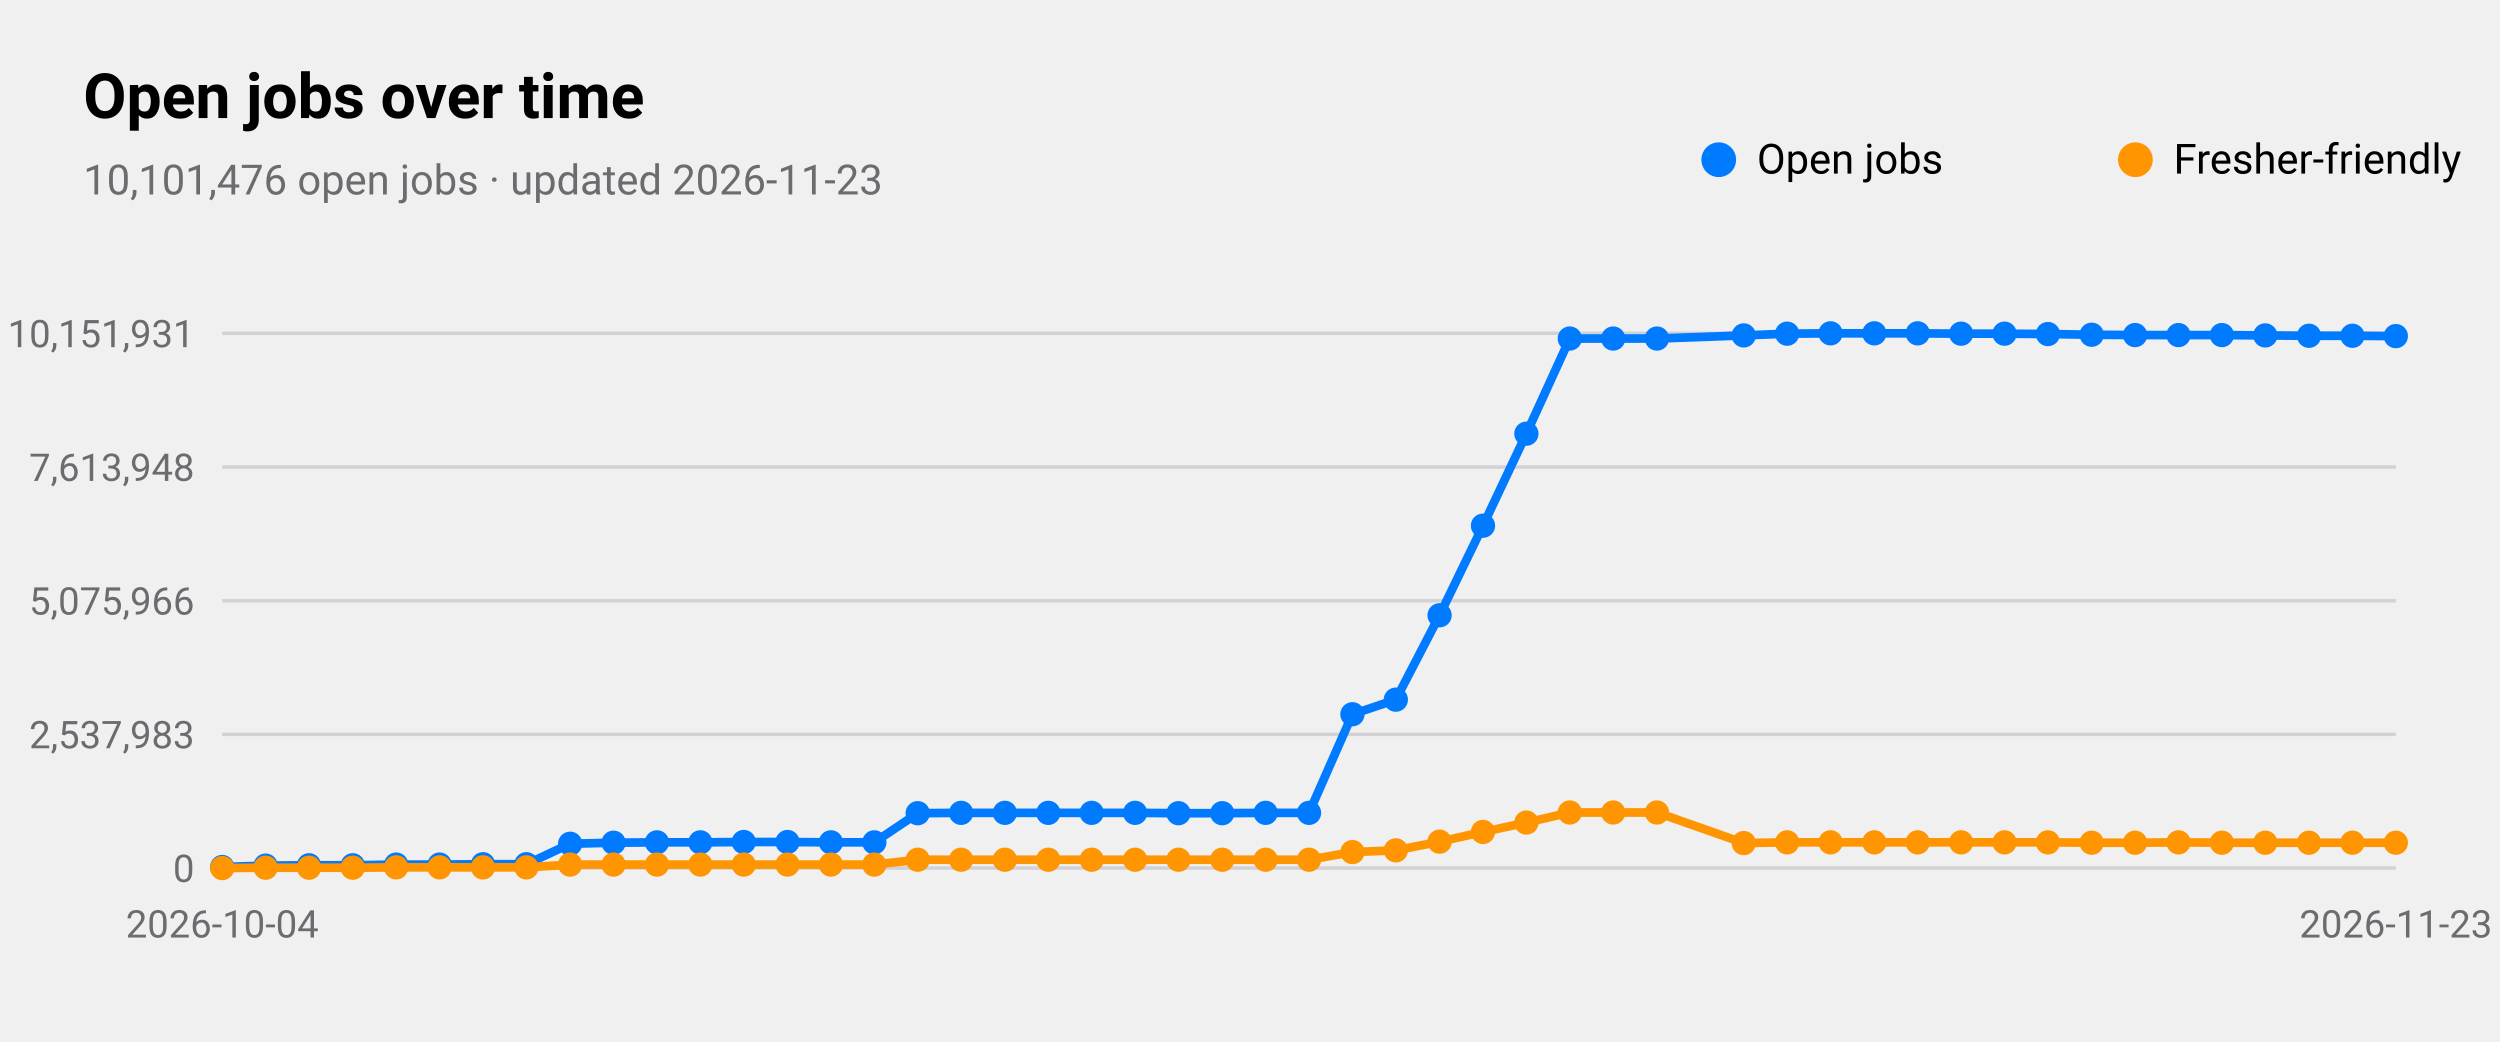
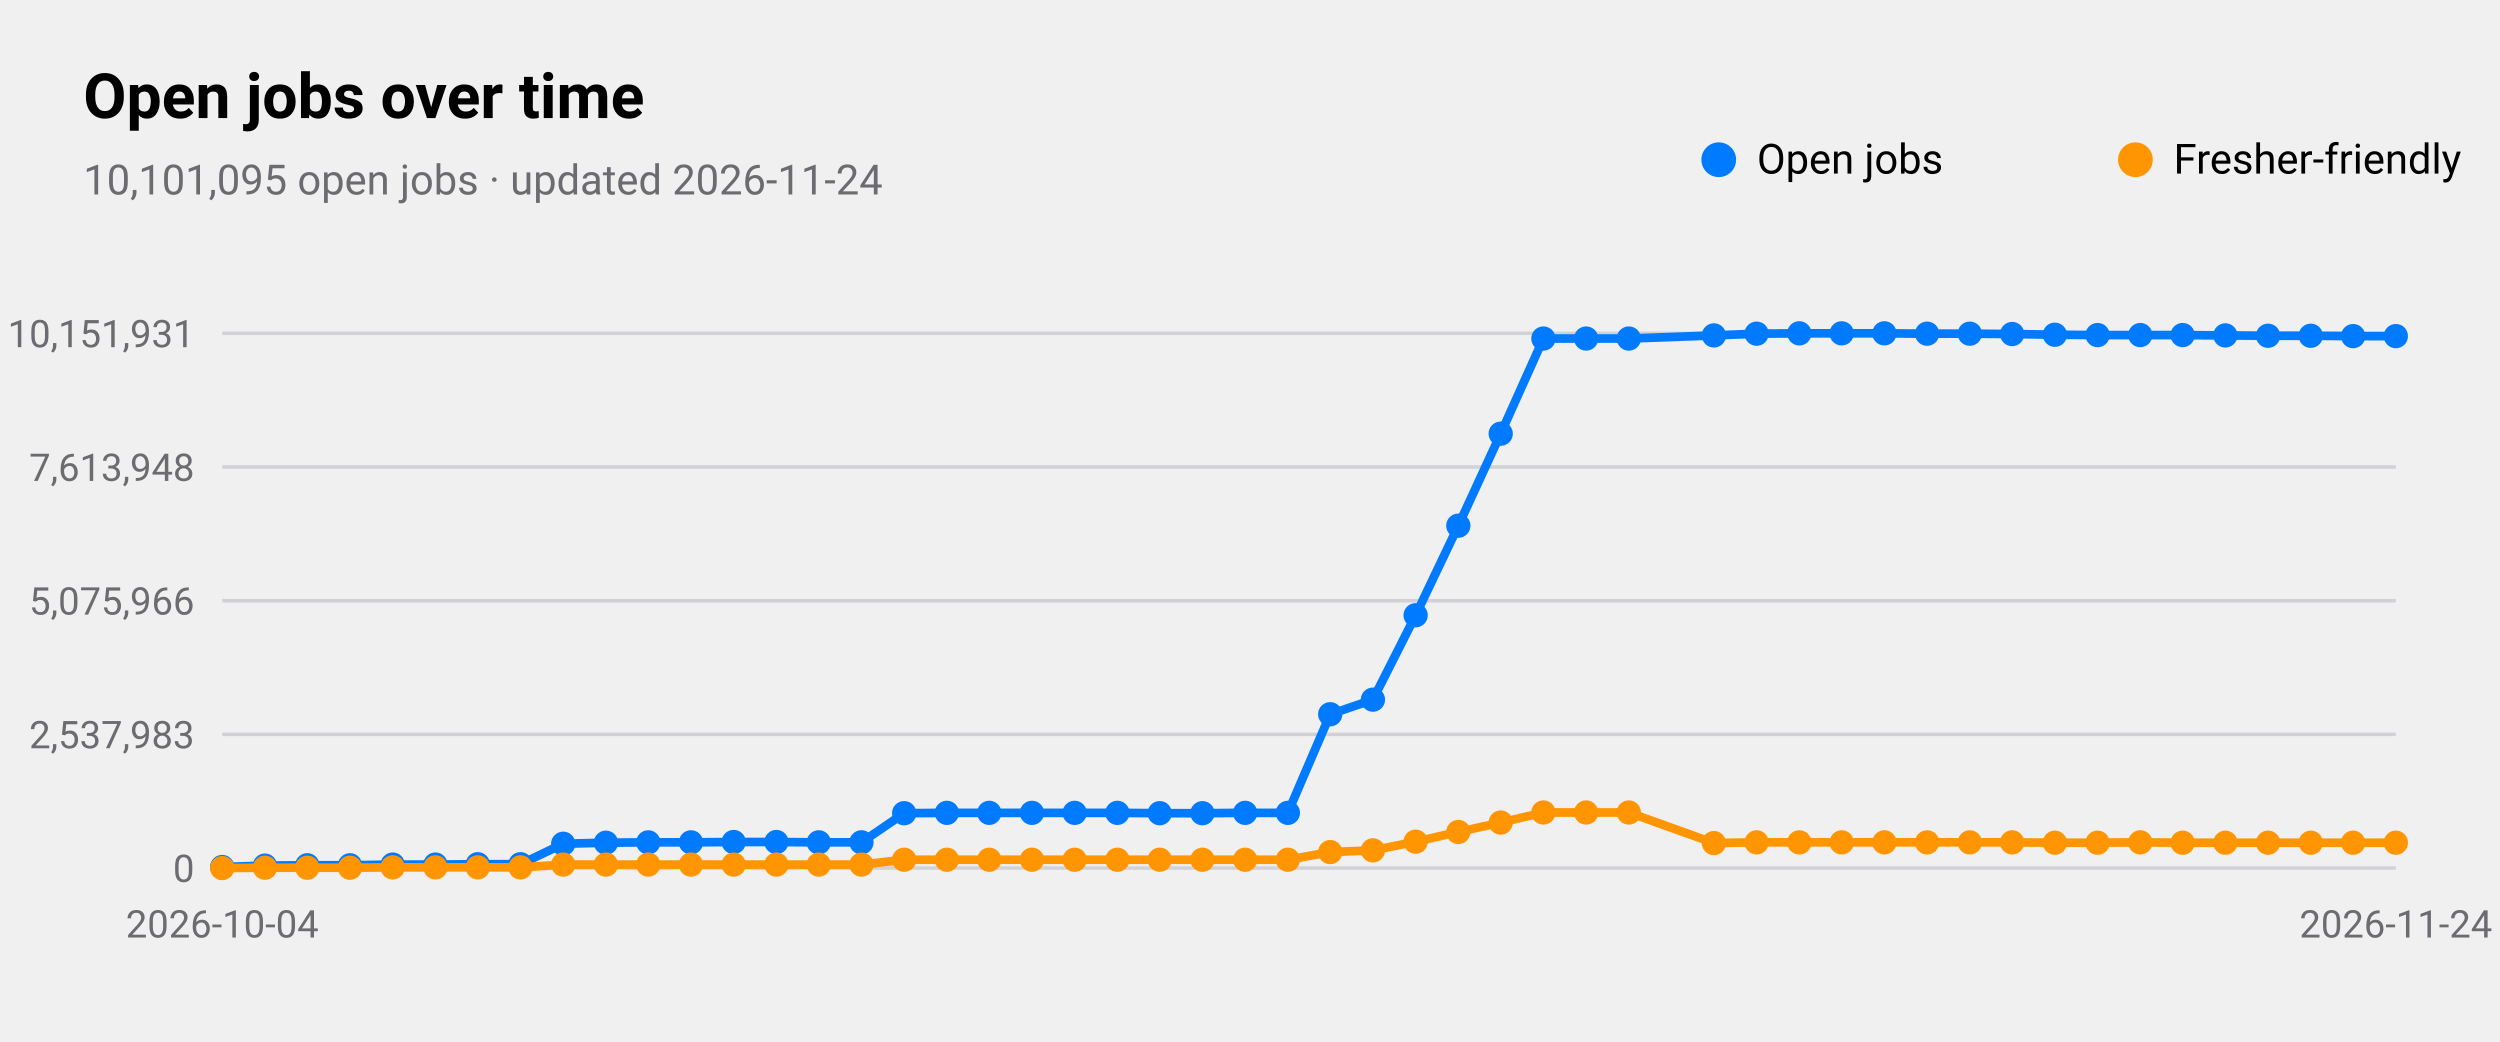
<svg xmlns="http://www.w3.org/2000/svg" viewBox="0 0 720 300" width="720" height="300" role="img" aria-label="Open jobs over time">
  <style>
text{font-family:-apple-system,BlinkMacSystemFont,"SF Pro Text","Helvetica Neue","Segoe UI",Roboto,sans-serif;fill:#000}
.sub,.val,.axis{fill:#6c6c70}.bar{fill:#007aff}.track{fill:#e5e5ea}.grid{stroke:#d1d1d6}
.l1{fill:none;stroke:#007aff;stroke-width:2.5}.d1{fill:#007aff}.l2{fill:none;stroke:#ff9500;stroke-width:2.5}.d2{fill:#ff9500}
.l3{fill:none;stroke:#34c759;stroke-width:2.5}.d3{fill:#34c759}.l4{fill:none;stroke:#af52de;stroke-width:2.5}.d4{fill:#af52de}
.l5{fill:none;stroke:#ff3b30;stroke-width:2.5}.d5{fill:#ff3b30}.l6{fill:none;stroke:#00b8d4;stroke-width:2.5}.d6{fill:#00b8d4}
@media(prefers-color-scheme:dark){text{fill:#fff}.sub,.val,.axis{fill:#98989d}.bar{fill:#0a84ff}.track{fill:#2c2c2e}.grid{stroke:#38383a}
.l1{stroke:#0a84ff}.d1{fill:#0a84ff}.l2{stroke:#ff9f0a}.d2{fill:#ff9f0a}
.l3{stroke:#30d158}.d3{fill:#30d158}.l4{stroke:#bf5af2}.d4{fill:#bf5af2}.l5{stroke:#ff453a}.d5{fill:#ff453a}.l6{stroke:#40cbe0}.d6{fill:#40cbe0}}
</style>
  <text x="24" y="34" font-size="18" font-weight="600">Open jobs over time</text>
-   <text class="sub" x="24" y="56" font-size="12">10,101,476 open jobs · updated 2026-11-23</text>
+   <text class="sub" x="24" y="56" font-size="12">10,101,095 open jobs · updated 2026-11-24</text>
  <line class="grid" x1="64" x2="690" y1="250.0" y2="250.0" />
  <text class="axis" x="56" y="254.0" font-size="11" text-anchor="end">0</text>
  <line class="grid" x1="64" x2="690" y1="211.5" y2="211.5" />
  <text class="axis" x="56" y="215.5" font-size="11" text-anchor="end">2,537,983</text>
  <line class="grid" x1="64" x2="690" y1="173.0" y2="173.0" />
  <text class="axis" x="56" y="177.0" font-size="11" text-anchor="end">5,075,966</text>
  <line class="grid" x1="64" x2="690" y1="134.5" y2="134.5" />
  <text class="axis" x="56" y="138.5" font-size="11" text-anchor="end">7,613,948</text>
  <line class="grid" x1="64" x2="690" y1="96.0" y2="96.0" />
  <text class="axis" x="56" y="100.0" font-size="11" text-anchor="end">10,151,931</text>
  <text class="axis" x="64.0" y="270" font-size="11" text-anchor="middle">2026-10-04</text>
-   <text class="axis" x="690.0" y="270" font-size="11" text-anchor="middle">2026-11-23</text>
-   <polyline class="l1" points="64.0,249.7 76.5,249.3 89.0,249.2 101.6,249.2 114.1,249.0 126.6,249.0 139.1,248.9 151.6,248.9 164.2,243.0 176.7,242.7 189.2,242.6 201.7,242.6 214.2,242.5 226.8,242.5 239.3,242.6 251.8,242.6 264.3,234.2 276.8,234.1 289.4,234.1 301.9,234.1 314.4,234.1 326.9,234.1 339.4,234.2 352.0,234.2 364.5,234.1 377.0,234.1 389.5,205.7 402.0,201.5 414.6,177.2 427.1,151.4 439.6,124.9 452.1,97.5 464.6,97.5 477.2,97.5 502.2,96.6 514.7,96.1 527.2,96.0 539.8,96.0 552.3,96.0 564.8,96.1 577.3,96.1 589.8,96.2 602.4,96.4 614.9,96.5 627.4,96.5 639.9,96.5 652.4,96.6 665.0,96.7 677.5,96.7 690.0,96.8" />
+   <text class="axis" x="690.0" y="270" font-size="11" text-anchor="middle">2026-11-24</text>
+   <polyline class="l1" points="64.0,249.7 76.3,249.3 88.5,249.2 100.8,249.2 113.1,249.0 125.4,249.0 137.6,248.9 149.9,248.9 162.2,243.0 174.5,242.7 186.7,242.6 199.0,242.6 211.3,242.5 223.6,242.5 235.8,242.6 248.1,242.6 260.4,234.2 272.7,234.1 284.9,234.1 297.2,234.1 309.5,234.1 321.8,234.1 334.0,234.2 346.3,234.2 358.6,234.1 370.9,234.1 383.1,205.7 395.4,201.5 407.7,177.2 420.0,151.4 432.2,124.9 444.5,97.5 456.8,97.5 469.1,97.5 493.6,96.6 505.9,96.1 518.2,96.0 530.4,96.0 542.7,96.0 555.0,96.1 567.3,96.1 579.5,96.2 591.8,96.4 604.1,96.5 616.4,96.5 628.6,96.5 640.9,96.6 653.2,96.7 665.5,96.7 677.7,96.8 690.0,96.8" />
  <circle class="d1" cx="64.0" cy="249.7" r="3.5" />
-   <circle class="d1" cx="76.5" cy="249.3" r="3.5" />
-   <circle class="d1" cx="89.0" cy="249.2" r="3.5" />
-   <circle class="d1" cx="101.6" cy="249.2" r="3.5" />
-   <circle class="d1" cx="114.1" cy="249.0" r="3.5" />
-   <circle class="d1" cx="126.6" cy="249.0" r="3.5" />
-   <circle class="d1" cx="139.1" cy="248.9" r="3.5" />
-   <circle class="d1" cx="151.6" cy="248.9" r="3.5" />
-   <circle class="d1" cx="164.2" cy="243.0" r="3.5" />
-   <circle class="d1" cx="176.7" cy="242.7" r="3.5" />
-   <circle class="d1" cx="189.2" cy="242.6" r="3.5" />
-   <circle class="d1" cx="201.7" cy="242.6" r="3.5" />
-   <circle class="d1" cx="214.2" cy="242.5" r="3.5" />
-   <circle class="d1" cx="226.8" cy="242.5" r="3.5" />
-   <circle class="d1" cx="239.3" cy="242.6" r="3.5" />
-   <circle class="d1" cx="251.8" cy="242.6" r="3.5" />
-   <circle class="d1" cx="264.3" cy="234.2" r="3.5" />
-   <circle class="d1" cx="276.8" cy="234.1" r="3.5" />
-   <circle class="d1" cx="289.4" cy="234.1" r="3.5" />
-   <circle class="d1" cx="301.9" cy="234.1" r="3.5" />
-   <circle class="d1" cx="314.4" cy="234.1" r="3.5" />
-   <circle class="d1" cx="326.9" cy="234.1" r="3.5" />
-   <circle class="d1" cx="339.4" cy="234.2" r="3.5" />
-   <circle class="d1" cx="352.0" cy="234.2" r="3.5" />
-   <circle class="d1" cx="364.5" cy="234.1" r="3.5" />
-   <circle class="d1" cx="377.0" cy="234.1" r="3.5" />
-   <circle class="d1" cx="389.5" cy="205.7" r="3.5" />
-   <circle class="d1" cx="402.0" cy="201.5" r="3.5" />
-   <circle class="d1" cx="414.6" cy="177.2" r="3.5" />
-   <circle class="d1" cx="427.1" cy="151.4" r="3.5" />
-   <circle class="d1" cx="439.6" cy="124.9" r="3.5" />
-   <circle class="d1" cx="452.1" cy="97.5" r="3.5" />
-   <circle class="d1" cx="464.6" cy="97.5" r="3.5" />
-   <circle class="d1" cx="477.2" cy="97.5" r="3.5" />
-   <circle class="d1" cx="502.2" cy="96.6" r="3.5" />
-   <circle class="d1" cx="514.7" cy="96.1" r="3.5" />
-   <circle class="d1" cx="527.2" cy="96.0" r="3.5" />
-   <circle class="d1" cx="539.8" cy="96.0" r="3.5" />
-   <circle class="d1" cx="552.3" cy="96.0" r="3.5" />
-   <circle class="d1" cx="564.8" cy="96.1" r="3.5" />
-   <circle class="d1" cx="577.3" cy="96.1" r="3.5" />
-   <circle class="d1" cx="589.8" cy="96.2" r="3.5" />
-   <circle class="d1" cx="602.4" cy="96.4" r="3.5" />
-   <circle class="d1" cx="614.9" cy="96.5" r="3.5" />
-   <circle class="d1" cx="627.4" cy="96.5" r="3.5" />
-   <circle class="d1" cx="639.9" cy="96.5" r="3.5" />
-   <circle class="d1" cx="652.4" cy="96.6" r="3.5" />
-   <circle class="d1" cx="665.0" cy="96.7" r="3.5" />
-   <circle class="d1" cx="677.5" cy="96.7" r="3.5" />
+   <circle class="d1" cx="76.3" cy="249.3" r="3.5" />
+   <circle class="d1" cx="88.5" cy="249.2" r="3.5" />
+   <circle class="d1" cx="100.8" cy="249.2" r="3.5" />
+   <circle class="d1" cx="113.1" cy="249.0" r="3.5" />
+   <circle class="d1" cx="125.4" cy="249.0" r="3.5" />
+   <circle class="d1" cx="137.6" cy="248.9" r="3.5" />
+   <circle class="d1" cx="149.9" cy="248.9" r="3.5" />
+   <circle class="d1" cx="162.2" cy="243.0" r="3.5" />
+   <circle class="d1" cx="174.5" cy="242.7" r="3.5" />
+   <circle class="d1" cx="186.7" cy="242.6" r="3.5" />
+   <circle class="d1" cx="199.0" cy="242.6" r="3.5" />
+   <circle class="d1" cx="211.3" cy="242.5" r="3.5" />
+   <circle class="d1" cx="223.6" cy="242.5" r="3.5" />
+   <circle class="d1" cx="235.8" cy="242.6" r="3.5" />
+   <circle class="d1" cx="248.1" cy="242.6" r="3.5" />
+   <circle class="d1" cx="260.4" cy="234.2" r="3.5" />
+   <circle class="d1" cx="272.7" cy="234.1" r="3.5" />
+   <circle class="d1" cx="284.9" cy="234.1" r="3.5" />
+   <circle class="d1" cx="297.2" cy="234.1" r="3.5" />
+   <circle class="d1" cx="309.5" cy="234.1" r="3.5" />
+   <circle class="d1" cx="321.8" cy="234.1" r="3.5" />
+   <circle class="d1" cx="334.0" cy="234.2" r="3.5" />
+   <circle class="d1" cx="346.3" cy="234.2" r="3.5" />
+   <circle class="d1" cx="358.6" cy="234.1" r="3.5" />
+   <circle class="d1" cx="370.9" cy="234.1" r="3.5" />
+   <circle class="d1" cx="383.1" cy="205.7" r="3.5" />
+   <circle class="d1" cx="395.4" cy="201.5" r="3.5" />
+   <circle class="d1" cx="407.7" cy="177.2" r="3.5" />
+   <circle class="d1" cx="420.0" cy="151.4" r="3.5" />
+   <circle class="d1" cx="432.2" cy="124.9" r="3.5" />
+   <circle class="d1" cx="444.5" cy="97.5" r="3.5" />
+   <circle class="d1" cx="456.8" cy="97.5" r="3.5" />
+   <circle class="d1" cx="469.1" cy="97.5" r="3.5" />
+   <circle class="d1" cx="493.6" cy="96.6" r="3.5" />
+   <circle class="d1" cx="505.9" cy="96.1" r="3.5" />
+   <circle class="d1" cx="518.2" cy="96.0" r="3.5" />
+   <circle class="d1" cx="530.4" cy="96.0" r="3.5" />
+   <circle class="d1" cx="542.7" cy="96.0" r="3.5" />
+   <circle class="d1" cx="555.0" cy="96.1" r="3.5" />
+   <circle class="d1" cx="567.3" cy="96.1" r="3.5" />
+   <circle class="d1" cx="579.5" cy="96.2" r="3.5" />
+   <circle class="d1" cx="591.8" cy="96.4" r="3.5" />
+   <circle class="d1" cx="604.1" cy="96.5" r="3.5" />
+   <circle class="d1" cx="616.4" cy="96.5" r="3.5" />
+   <circle class="d1" cx="628.6" cy="96.5" r="3.5" />
+   <circle class="d1" cx="640.9" cy="96.6" r="3.5" />
+   <circle class="d1" cx="653.2" cy="96.7" r="3.5" />
+   <circle class="d1" cx="665.5" cy="96.7" r="3.5" />
+   <circle class="d1" cx="677.7" cy="96.8" r="3.5" />
  <circle class="d1" cx="690.0" cy="96.8" r="3.5" />
  <circle class="d1" cx="495" cy="46" r="5" />
  <text x="506" y="50" font-size="12">Open jobs</text>
-   <polyline class="l2" points="64.0,250.0 76.5,249.9 89.0,249.9 101.6,249.9 114.1,249.8 126.6,249.8 139.1,249.8 151.6,249.8 164.2,249.0 176.7,249.0 189.2,249.0 201.7,249.0 214.2,249.0 226.8,249.0 239.3,249.0 251.8,249.0 264.3,247.6 276.8,247.6 289.4,247.6 301.9,247.6 314.4,247.6 326.9,247.6 339.4,247.6 352.0,247.6 364.5,247.6 377.0,247.6 389.5,245.4 402.0,244.9 414.6,242.4 427.1,239.6 439.6,236.9 452.1,234.0 464.6,234.0 477.2,234.0 502.2,242.8 514.7,242.6 527.2,242.6 539.8,242.6 552.3,242.6 564.8,242.6 577.3,242.6 589.8,242.6 602.4,242.7 614.9,242.7 627.4,242.6 639.9,242.7 652.4,242.7 665.0,242.7 677.5,242.7 690.0,242.7" />
+   <polyline class="l2" points="64.0,250.0 76.3,249.9 88.5,249.9 100.8,249.9 113.1,249.8 125.4,249.8 137.6,249.8 149.9,249.8 162.2,249.0 174.5,249.0 186.7,249.0 199.0,249.0 211.3,249.0 223.6,249.0 235.8,249.0 248.1,249.0 260.4,247.6 272.7,247.6 284.9,247.6 297.2,247.6 309.5,247.6 321.8,247.6 334.0,247.6 346.3,247.6 358.6,247.6 370.9,247.6 383.1,245.4 395.4,244.9 407.7,242.4 420.0,239.6 432.2,236.9 444.5,234.0 456.8,234.0 469.1,234.0 493.6,242.8 505.9,242.6 518.2,242.6 530.4,242.6 542.7,242.6 555.0,242.6 567.3,242.6 579.5,242.6 591.8,242.7 604.1,242.7 616.4,242.6 628.6,242.7 640.9,242.7 653.2,242.7 665.5,242.7 677.7,242.7 690.0,242.7" />
  <circle class="d2" cx="64.0" cy="250.0" r="3.5" />
-   <circle class="d2" cx="76.5" cy="249.9" r="3.5" />
-   <circle class="d2" cx="89.0" cy="249.9" r="3.5" />
-   <circle class="d2" cx="101.6" cy="249.9" r="3.5" />
-   <circle class="d2" cx="114.1" cy="249.8" r="3.5" />
-   <circle class="d2" cx="126.6" cy="249.8" r="3.5" />
-   <circle class="d2" cx="139.1" cy="249.8" r="3.5" />
-   <circle class="d2" cx="151.6" cy="249.8" r="3.5" />
-   <circle class="d2" cx="164.2" cy="249.0" r="3.5" />
-   <circle class="d2" cx="176.7" cy="249.0" r="3.5" />
-   <circle class="d2" cx="189.2" cy="249.0" r="3.5" />
-   <circle class="d2" cx="201.7" cy="249.0" r="3.5" />
-   <circle class="d2" cx="214.2" cy="249.0" r="3.5" />
-   <circle class="d2" cx="226.8" cy="249.0" r="3.5" />
-   <circle class="d2" cx="239.3" cy="249.0" r="3.5" />
-   <circle class="d2" cx="251.8" cy="249.0" r="3.5" />
-   <circle class="d2" cx="264.3" cy="247.6" r="3.5" />
-   <circle class="d2" cx="276.8" cy="247.6" r="3.5" />
-   <circle class="d2" cx="289.4" cy="247.6" r="3.5" />
-   <circle class="d2" cx="301.9" cy="247.6" r="3.5" />
-   <circle class="d2" cx="314.4" cy="247.6" r="3.5" />
-   <circle class="d2" cx="326.9" cy="247.6" r="3.5" />
-   <circle class="d2" cx="339.4" cy="247.6" r="3.5" />
-   <circle class="d2" cx="352.0" cy="247.6" r="3.5" />
-   <circle class="d2" cx="364.5" cy="247.6" r="3.5" />
-   <circle class="d2" cx="377.0" cy="247.6" r="3.5" />
-   <circle class="d2" cx="389.5" cy="245.4" r="3.5" />
-   <circle class="d2" cx="402.0" cy="244.9" r="3.5" />
-   <circle class="d2" cx="414.6" cy="242.4" r="3.5" />
-   <circle class="d2" cx="427.1" cy="239.6" r="3.5" />
-   <circle class="d2" cx="439.6" cy="236.9" r="3.5" />
-   <circle class="d2" cx="452.1" cy="234.0" r="3.5" />
-   <circle class="d2" cx="464.6" cy="234.0" r="3.5" />
-   <circle class="d2" cx="477.2" cy="234.0" r="3.5" />
-   <circle class="d2" cx="502.2" cy="242.8" r="3.5" />
-   <circle class="d2" cx="514.7" cy="242.6" r="3.5" />
-   <circle class="d2" cx="527.2" cy="242.6" r="3.5" />
-   <circle class="d2" cx="539.8" cy="242.6" r="3.5" />
-   <circle class="d2" cx="552.3" cy="242.6" r="3.5" />
-   <circle class="d2" cx="564.8" cy="242.6" r="3.5" />
-   <circle class="d2" cx="577.3" cy="242.6" r="3.5" />
-   <circle class="d2" cx="589.8" cy="242.6" r="3.5" />
-   <circle class="d2" cx="602.4" cy="242.7" r="3.5" />
-   <circle class="d2" cx="614.9" cy="242.7" r="3.5" />
-   <circle class="d2" cx="627.4" cy="242.6" r="3.5" />
-   <circle class="d2" cx="639.9" cy="242.7" r="3.5" />
-   <circle class="d2" cx="652.4" cy="242.7" r="3.5" />
-   <circle class="d2" cx="665.0" cy="242.7" r="3.5" />
-   <circle class="d2" cx="677.5" cy="242.7" r="3.5" />
+   <circle class="d2" cx="76.3" cy="249.9" r="3.5" />
+   <circle class="d2" cx="88.5" cy="249.9" r="3.5" />
+   <circle class="d2" cx="100.8" cy="249.9" r="3.5" />
+   <circle class="d2" cx="113.1" cy="249.8" r="3.5" />
+   <circle class="d2" cx="125.4" cy="249.8" r="3.5" />
+   <circle class="d2" cx="137.6" cy="249.8" r="3.5" />
+   <circle class="d2" cx="149.9" cy="249.8" r="3.5" />
+   <circle class="d2" cx="162.2" cy="249.0" r="3.5" />
+   <circle class="d2" cx="174.5" cy="249.0" r="3.5" />
+   <circle class="d2" cx="186.7" cy="249.0" r="3.5" />
+   <circle class="d2" cx="199.0" cy="249.0" r="3.5" />
+   <circle class="d2" cx="211.3" cy="249.0" r="3.5" />
+   <circle class="d2" cx="223.6" cy="249.0" r="3.5" />
+   <circle class="d2" cx="235.8" cy="249.0" r="3.5" />
+   <circle class="d2" cx="248.1" cy="249.0" r="3.5" />
+   <circle class="d2" cx="260.4" cy="247.6" r="3.5" />
+   <circle class="d2" cx="272.7" cy="247.6" r="3.5" />
+   <circle class="d2" cx="284.9" cy="247.6" r="3.5" />
+   <circle class="d2" cx="297.2" cy="247.6" r="3.5" />
+   <circle class="d2" cx="309.5" cy="247.6" r="3.5" />
+   <circle class="d2" cx="321.8" cy="247.6" r="3.5" />
+   <circle class="d2" cx="334.0" cy="247.6" r="3.5" />
+   <circle class="d2" cx="346.3" cy="247.6" r="3.5" />
+   <circle class="d2" cx="358.6" cy="247.6" r="3.5" />
+   <circle class="d2" cx="370.9" cy="247.6" r="3.5" />
+   <circle class="d2" cx="383.1" cy="245.4" r="3.5" />
+   <circle class="d2" cx="395.4" cy="244.9" r="3.5" />
+   <circle class="d2" cx="407.7" cy="242.4" r="3.5" />
+   <circle class="d2" cx="420.0" cy="239.6" r="3.5" />
+   <circle class="d2" cx="432.2" cy="236.9" r="3.5" />
+   <circle class="d2" cx="444.5" cy="234.0" r="3.5" />
+   <circle class="d2" cx="456.8" cy="234.0" r="3.5" />
+   <circle class="d2" cx="469.1" cy="234.0" r="3.5" />
+   <circle class="d2" cx="493.6" cy="242.8" r="3.5" />
+   <circle class="d2" cx="505.9" cy="242.6" r="3.5" />
+   <circle class="d2" cx="518.2" cy="242.6" r="3.5" />
+   <circle class="d2" cx="530.4" cy="242.6" r="3.5" />
+   <circle class="d2" cx="542.7" cy="242.6" r="3.5" />
+   <circle class="d2" cx="555.0" cy="242.6" r="3.5" />
+   <circle class="d2" cx="567.3" cy="242.6" r="3.5" />
+   <circle class="d2" cx="579.5" cy="242.6" r="3.5" />
+   <circle class="d2" cx="591.8" cy="242.7" r="3.5" />
+   <circle class="d2" cx="604.1" cy="242.7" r="3.5" />
+   <circle class="d2" cx="616.4" cy="242.6" r="3.5" />
+   <circle class="d2" cx="628.6" cy="242.7" r="3.5" />
+   <circle class="d2" cx="640.9" cy="242.7" r="3.5" />
+   <circle class="d2" cx="653.2" cy="242.7" r="3.5" />
+   <circle class="d2" cx="665.5" cy="242.7" r="3.5" />
+   <circle class="d2" cx="677.7" cy="242.7" r="3.5" />
  <circle class="d2" cx="690.0" cy="242.7" r="3.5" />
  <circle class="d2" cx="615" cy="46" r="5" />
  <text x="626" y="50" font-size="12">Fresher-friendly</text>
</svg>
